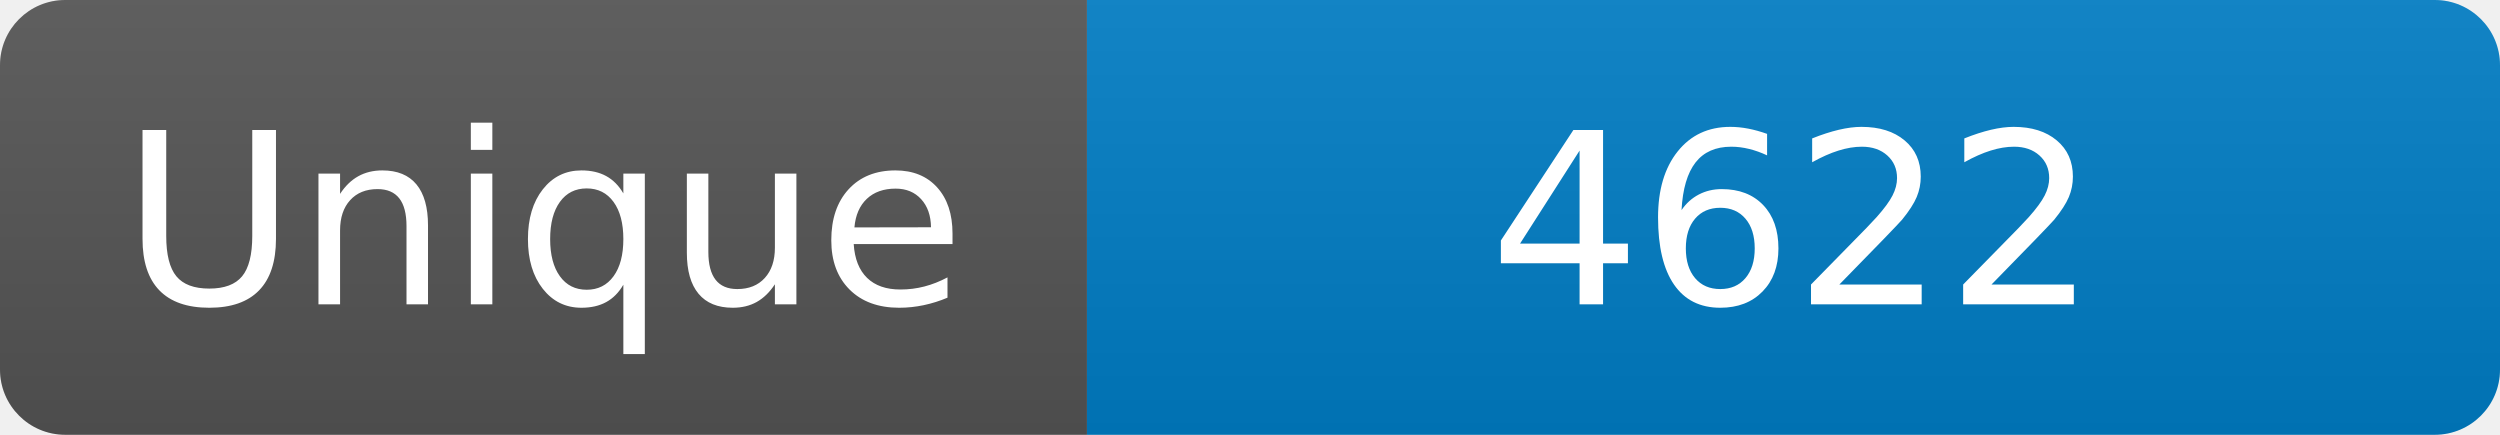
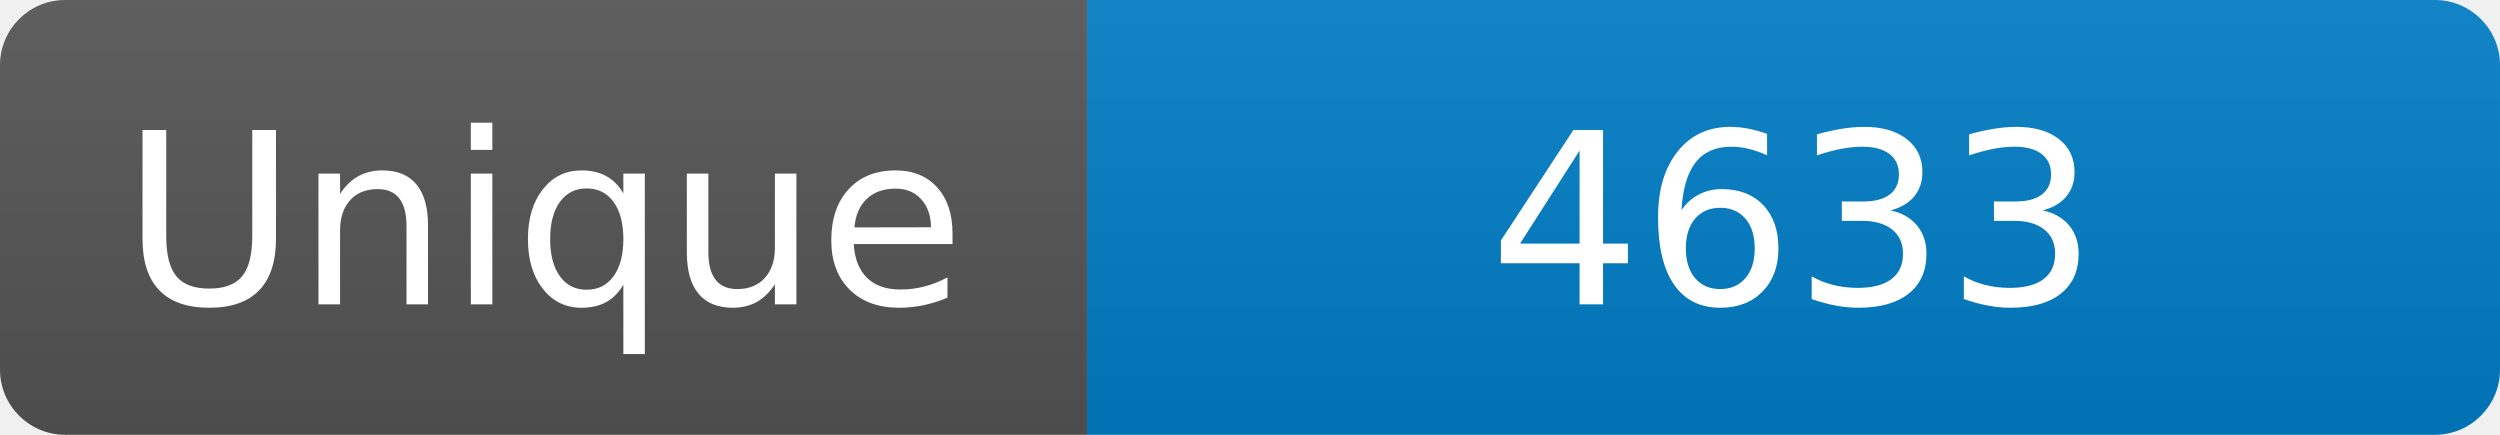
<svg xmlns="http://www.w3.org/2000/svg" width="115" height="20" role="img" aria-label="Maintained?: yes">
  <linearGradient id="s" x2="0" y2="100%">
    <stop offset="0" stop-color="#bbb" stop-opacity=".1" />
    <stop offset="1" stop-opacity=".1" />
  </linearGradient>
  <clipPath id="r">
    <rect width="115" height="20" rx="3" fill="#fff" />
  </clipPath>
  <g clip-path="url(#r)">
    <rect width="50" height="20" fill="#555" />
    <rect x="50" width="160" height="20" fill="#007ec6" />
    <rect width="115" height="20" fill="url(#s)" />
  </g>
  <g fill="#fff" text-anchor="middle" font-family="Verdana,Geneva,DejaVu Sans,sans-serif" font-size="110">
    <text x="250" y="140" transform="scale(.1)" fill="#fff">Unique</text>
-     <text x="825" y="140" transform="scale(.1)" fill="#fff">4622</text>
+     <text x="825" y="140" transform="scale(.1)" fill="#fff">4633</text>
  </g>
</svg>
